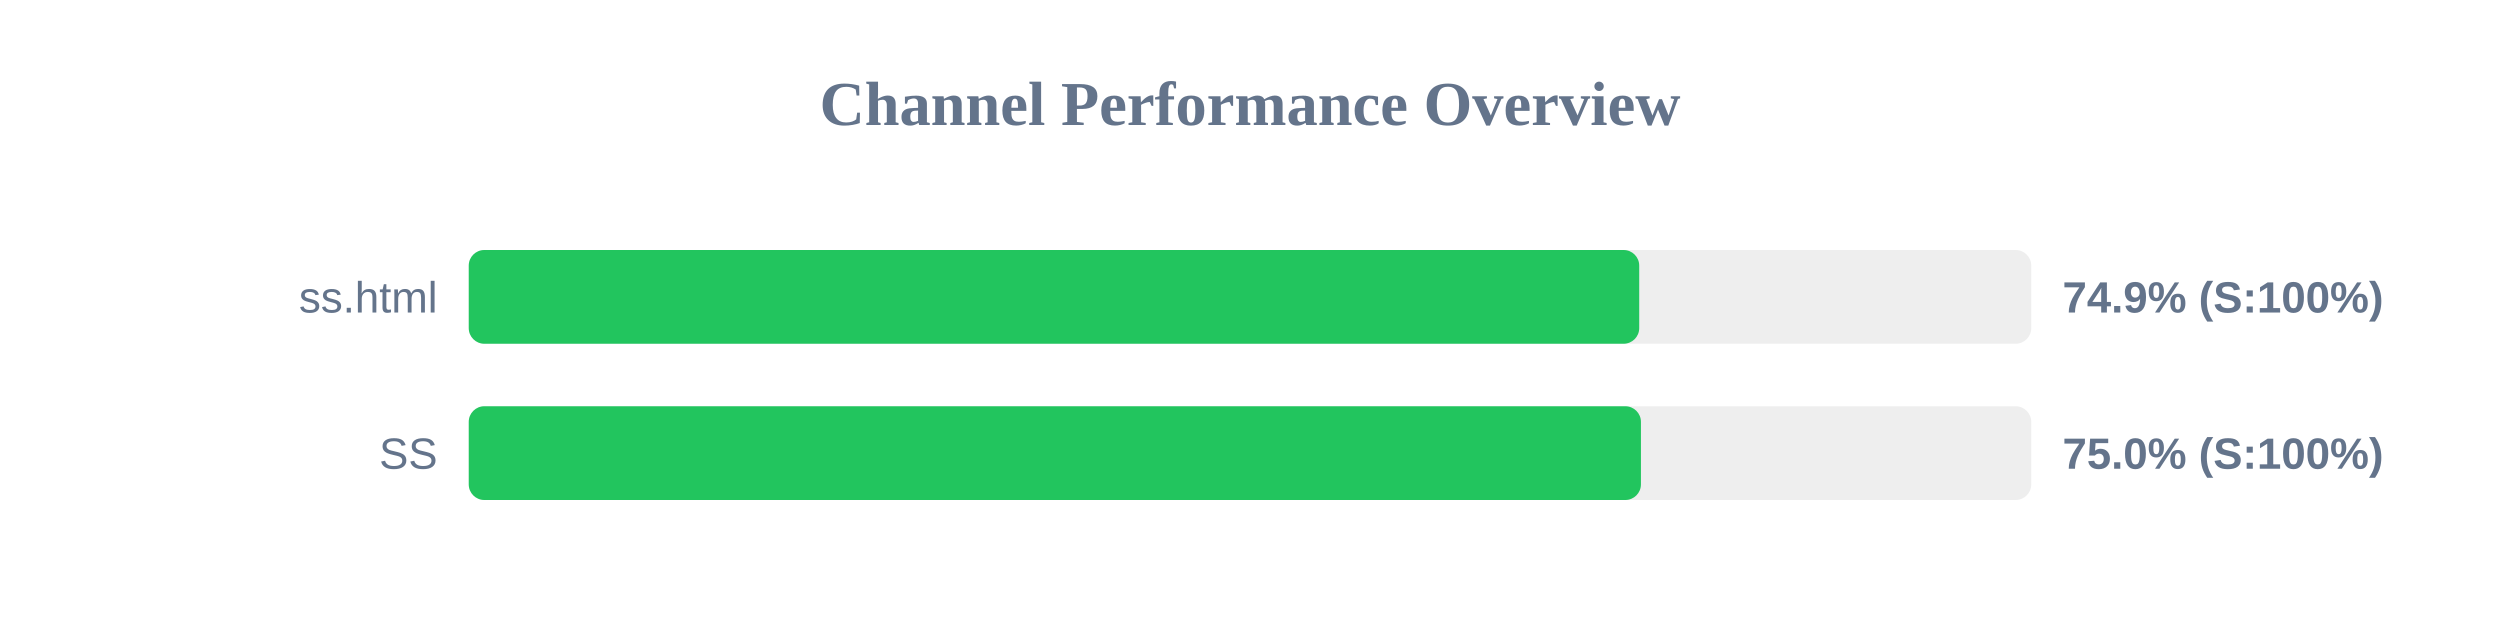
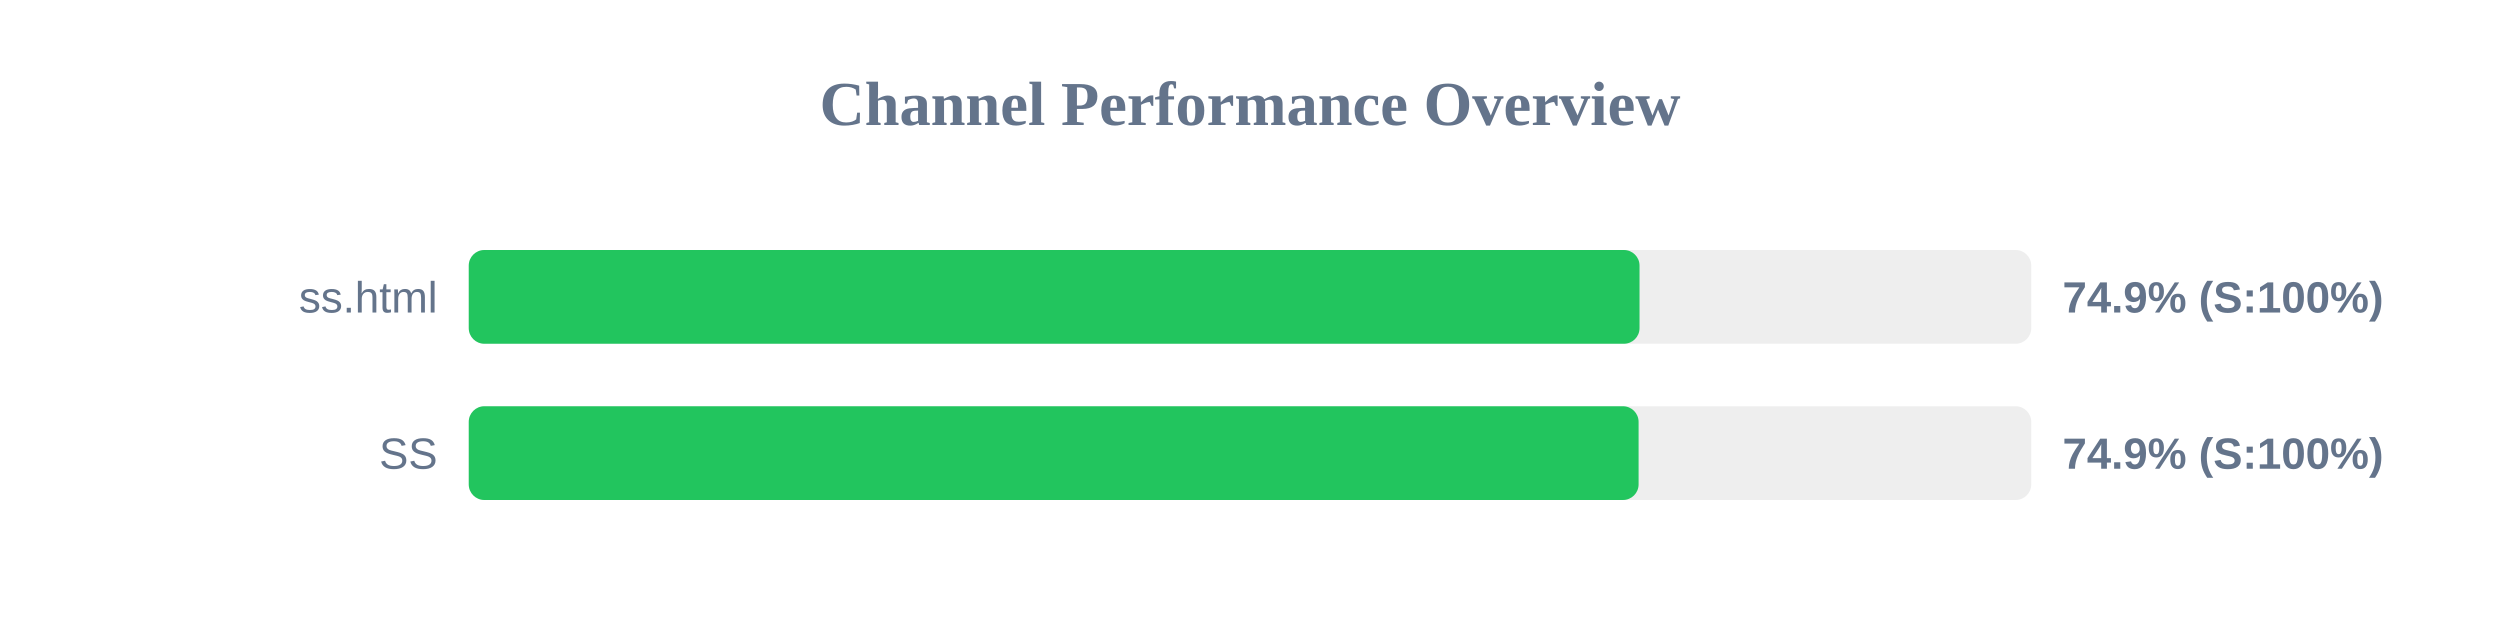
<svg xmlns="http://www.w3.org/2000/svg" width="800" height="200" version="1.1">
  <style>
        .row { font: 14px Arial; fill: #64748b; }
        .score { font: bold 14px Arial; fill: #64748b; }
    </style>
  <text x="400" y="40" text-anchor="middle" font-size="20px" font-weight="bold" fill="#64748b">Channel Performance Overview</text>
  <rect x="150" y="80" width="500" height="30" fill="#eee" rx="5" />
-   <rect x="150" y="80" width="374.55" height="30" fill="#22c55e" rx="5" />
+   <rect x="150" y="80" width="374.65" height="30" fill="#22c55e" rx="5" />
  <text x="140" y="100" text-anchor="end" class="row">ss.html</text>
  <text x="660" y="100" text-anchor="start" class="score">74.9% (S:100%)</text>
  <rect x="150" y="130" width="500" height="30" fill="#eee" rx="5" />
-   <rect x="150" y="130" width="375.1" height="30" fill="#22c55e" rx="5" />
+   <rect x="150" y="130" width="374.35" height="30" fill="#22c55e" rx="5" />
  <text x="140" y="150" text-anchor="end" class="row">SS</text>
-   <text x="660" y="150" text-anchor="start" class="score">75.0% (S:100%)</text>
+   <text x="660" y="150" text-anchor="start" class="score">74.9% (S:100%)</text>
</svg>
